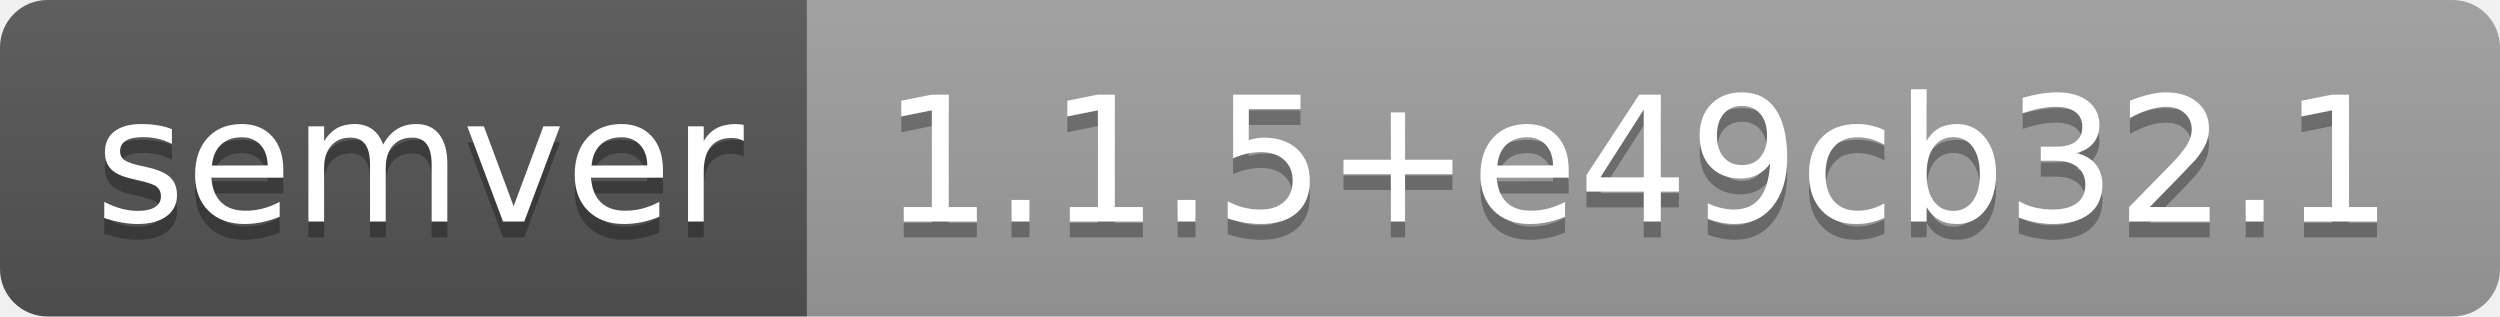
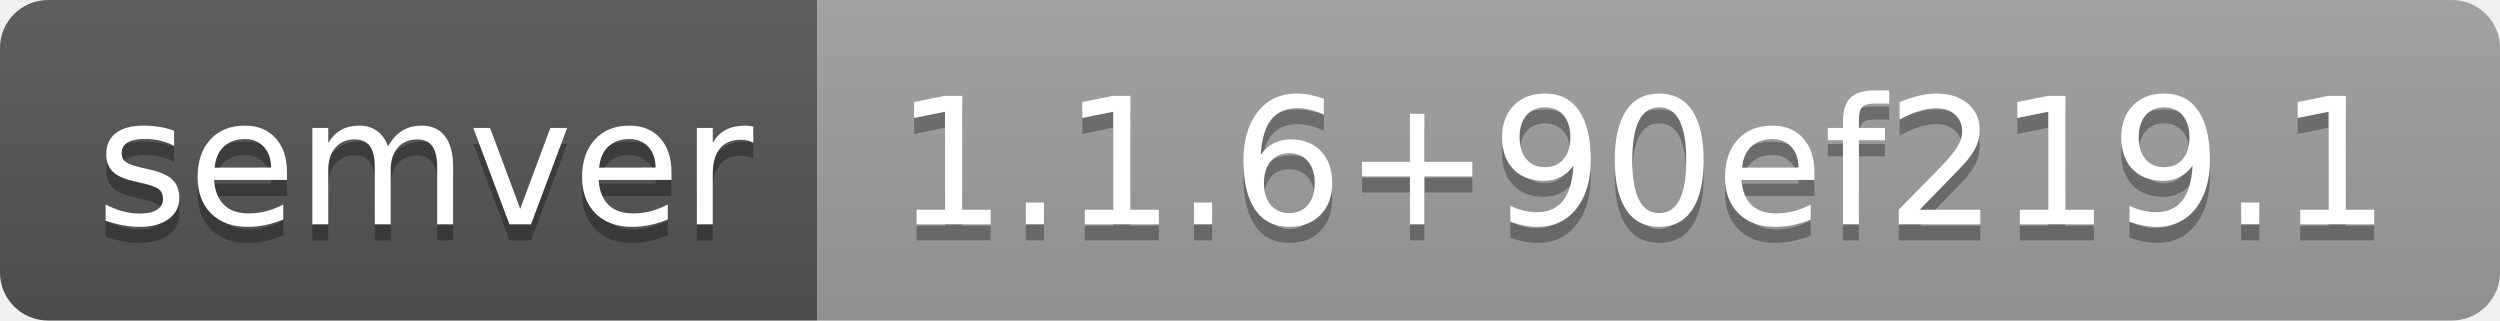
- <svg xmlns="http://www.w3.org/2000/svg" width="158" height="20" role="img" aria-label="semver: 1.1.5+e49cb32.1">
+ <svg xmlns="http://www.w3.org/2000/svg" width="156" height="20" role="img" aria-label="semver: 1.1.6+90ef219.1">
  <linearGradient id="s" x2="0" y2="100%">
    <stop offset="0" stop-color="#bbb" stop-opacity=".1" />
    <stop offset="1" stop-opacity=".1" />
  </linearGradient>
  <clipPath id="r">
-     <rect width="158" height="20" rx="3" fill="#fff" />
+     <rect width="156" height="20" rx="3" fill="#fff" />
  </clipPath>
  <g clip-path="url(#r)">
    <rect width="51" height="20" fill="#555" />
-     <rect x="51" width="107" height="20" fill="#9f9f9f" />
-     <rect width="158" height="20" fill="url(#s)" />
+     <rect x="51" width="105" height="20" fill="#9f9f9f" />
+     <rect width="156" height="20" fill="url(#s)" />
  </g>
  <g fill="#fff" text-anchor="middle" font-family="Verdana,Geneva,DejaVu Sans,sans-serif" text-rendering="geometricPrecision" font-size="110">
    <text aria-hidden="true" x="265" y="150" fill="#010101" fill-opacity=".3" transform="scale(.1)" textLength="410">semver</text>
    <text x="265" y="140" transform="scale(.1)" fill="#fff" textLength="410">semver</text>
-     <text aria-hidden="true" x="1035" y="150" fill="#010101" fill-opacity=".3" transform="scale(.1)" textLength="970">1.1.5+e49cb32.1</text>
-     <text x="1035" y="140" transform="scale(.1)" fill="#fff" textLength="970">1.1.5+e49cb32.1</text>
+     <text aria-hidden="true" x="1025" y="150" fill="#010101" fill-opacity=".3" transform="scale(.1)" textLength="950">1.1.6+90ef219.1</text>
+     <text x="1025" y="140" transform="scale(.1)" fill="#fff" textLength="950">1.1.6+90ef219.1</text>
  </g>
</svg>
